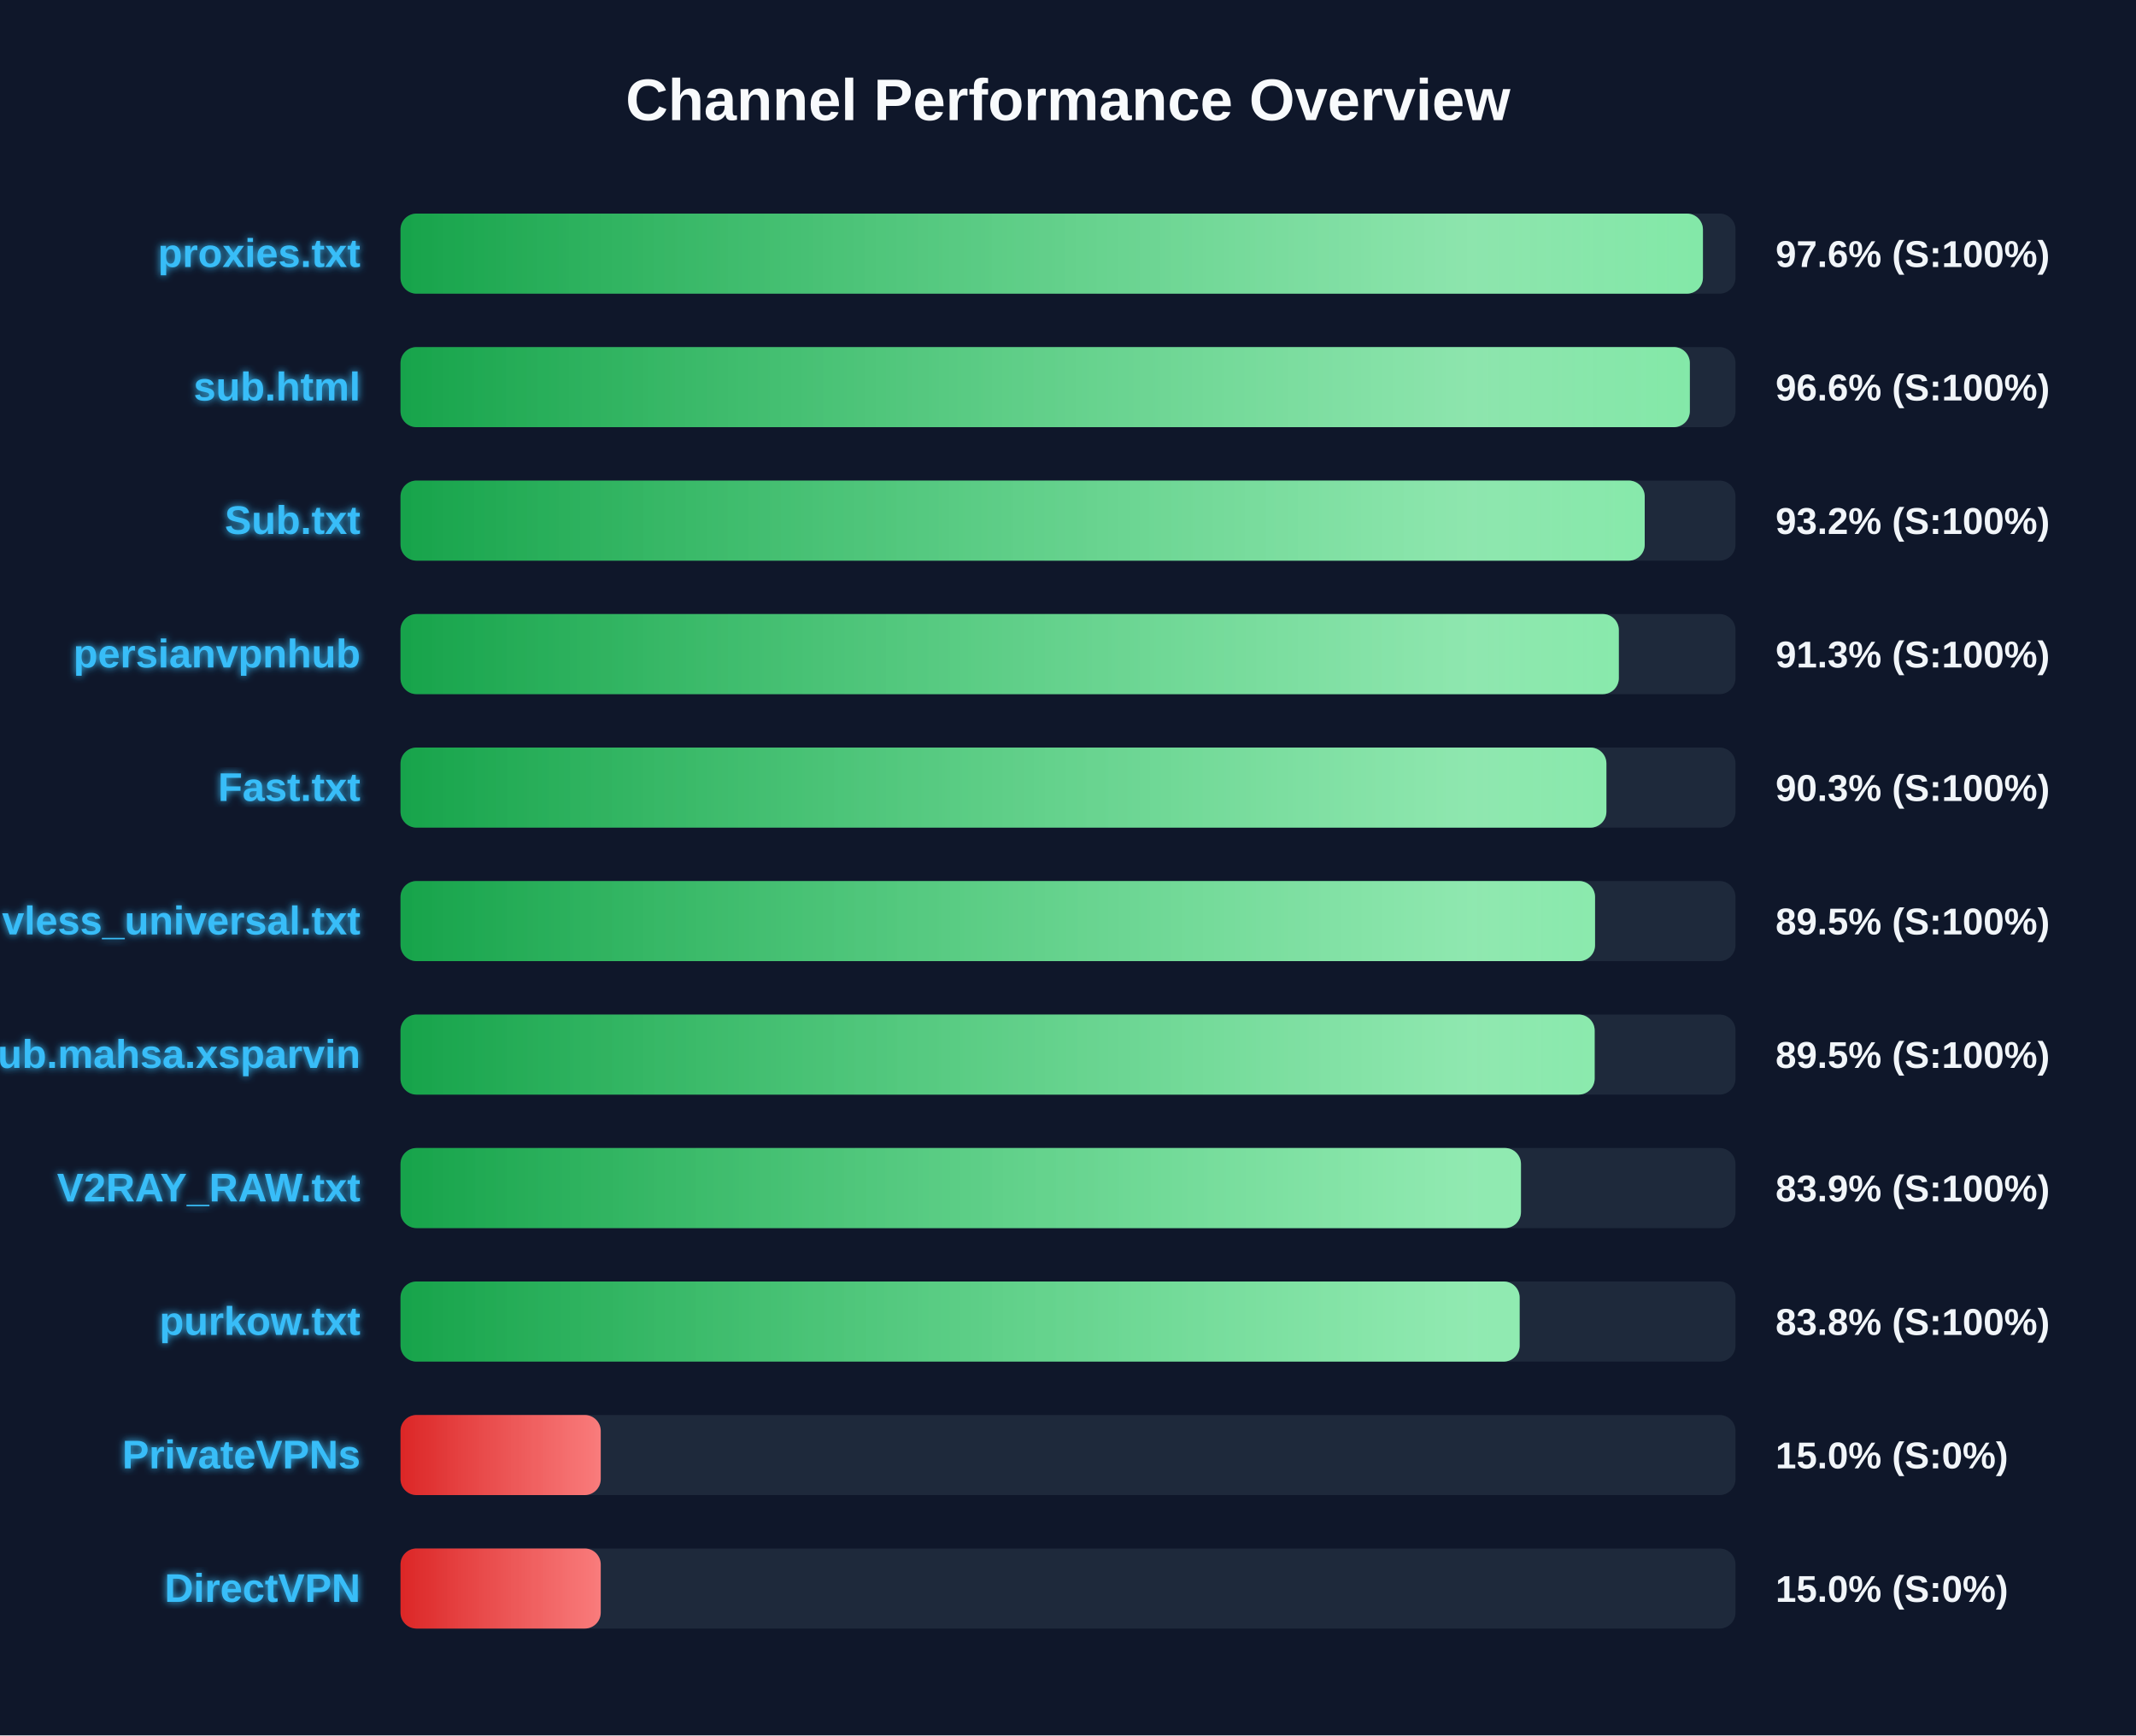
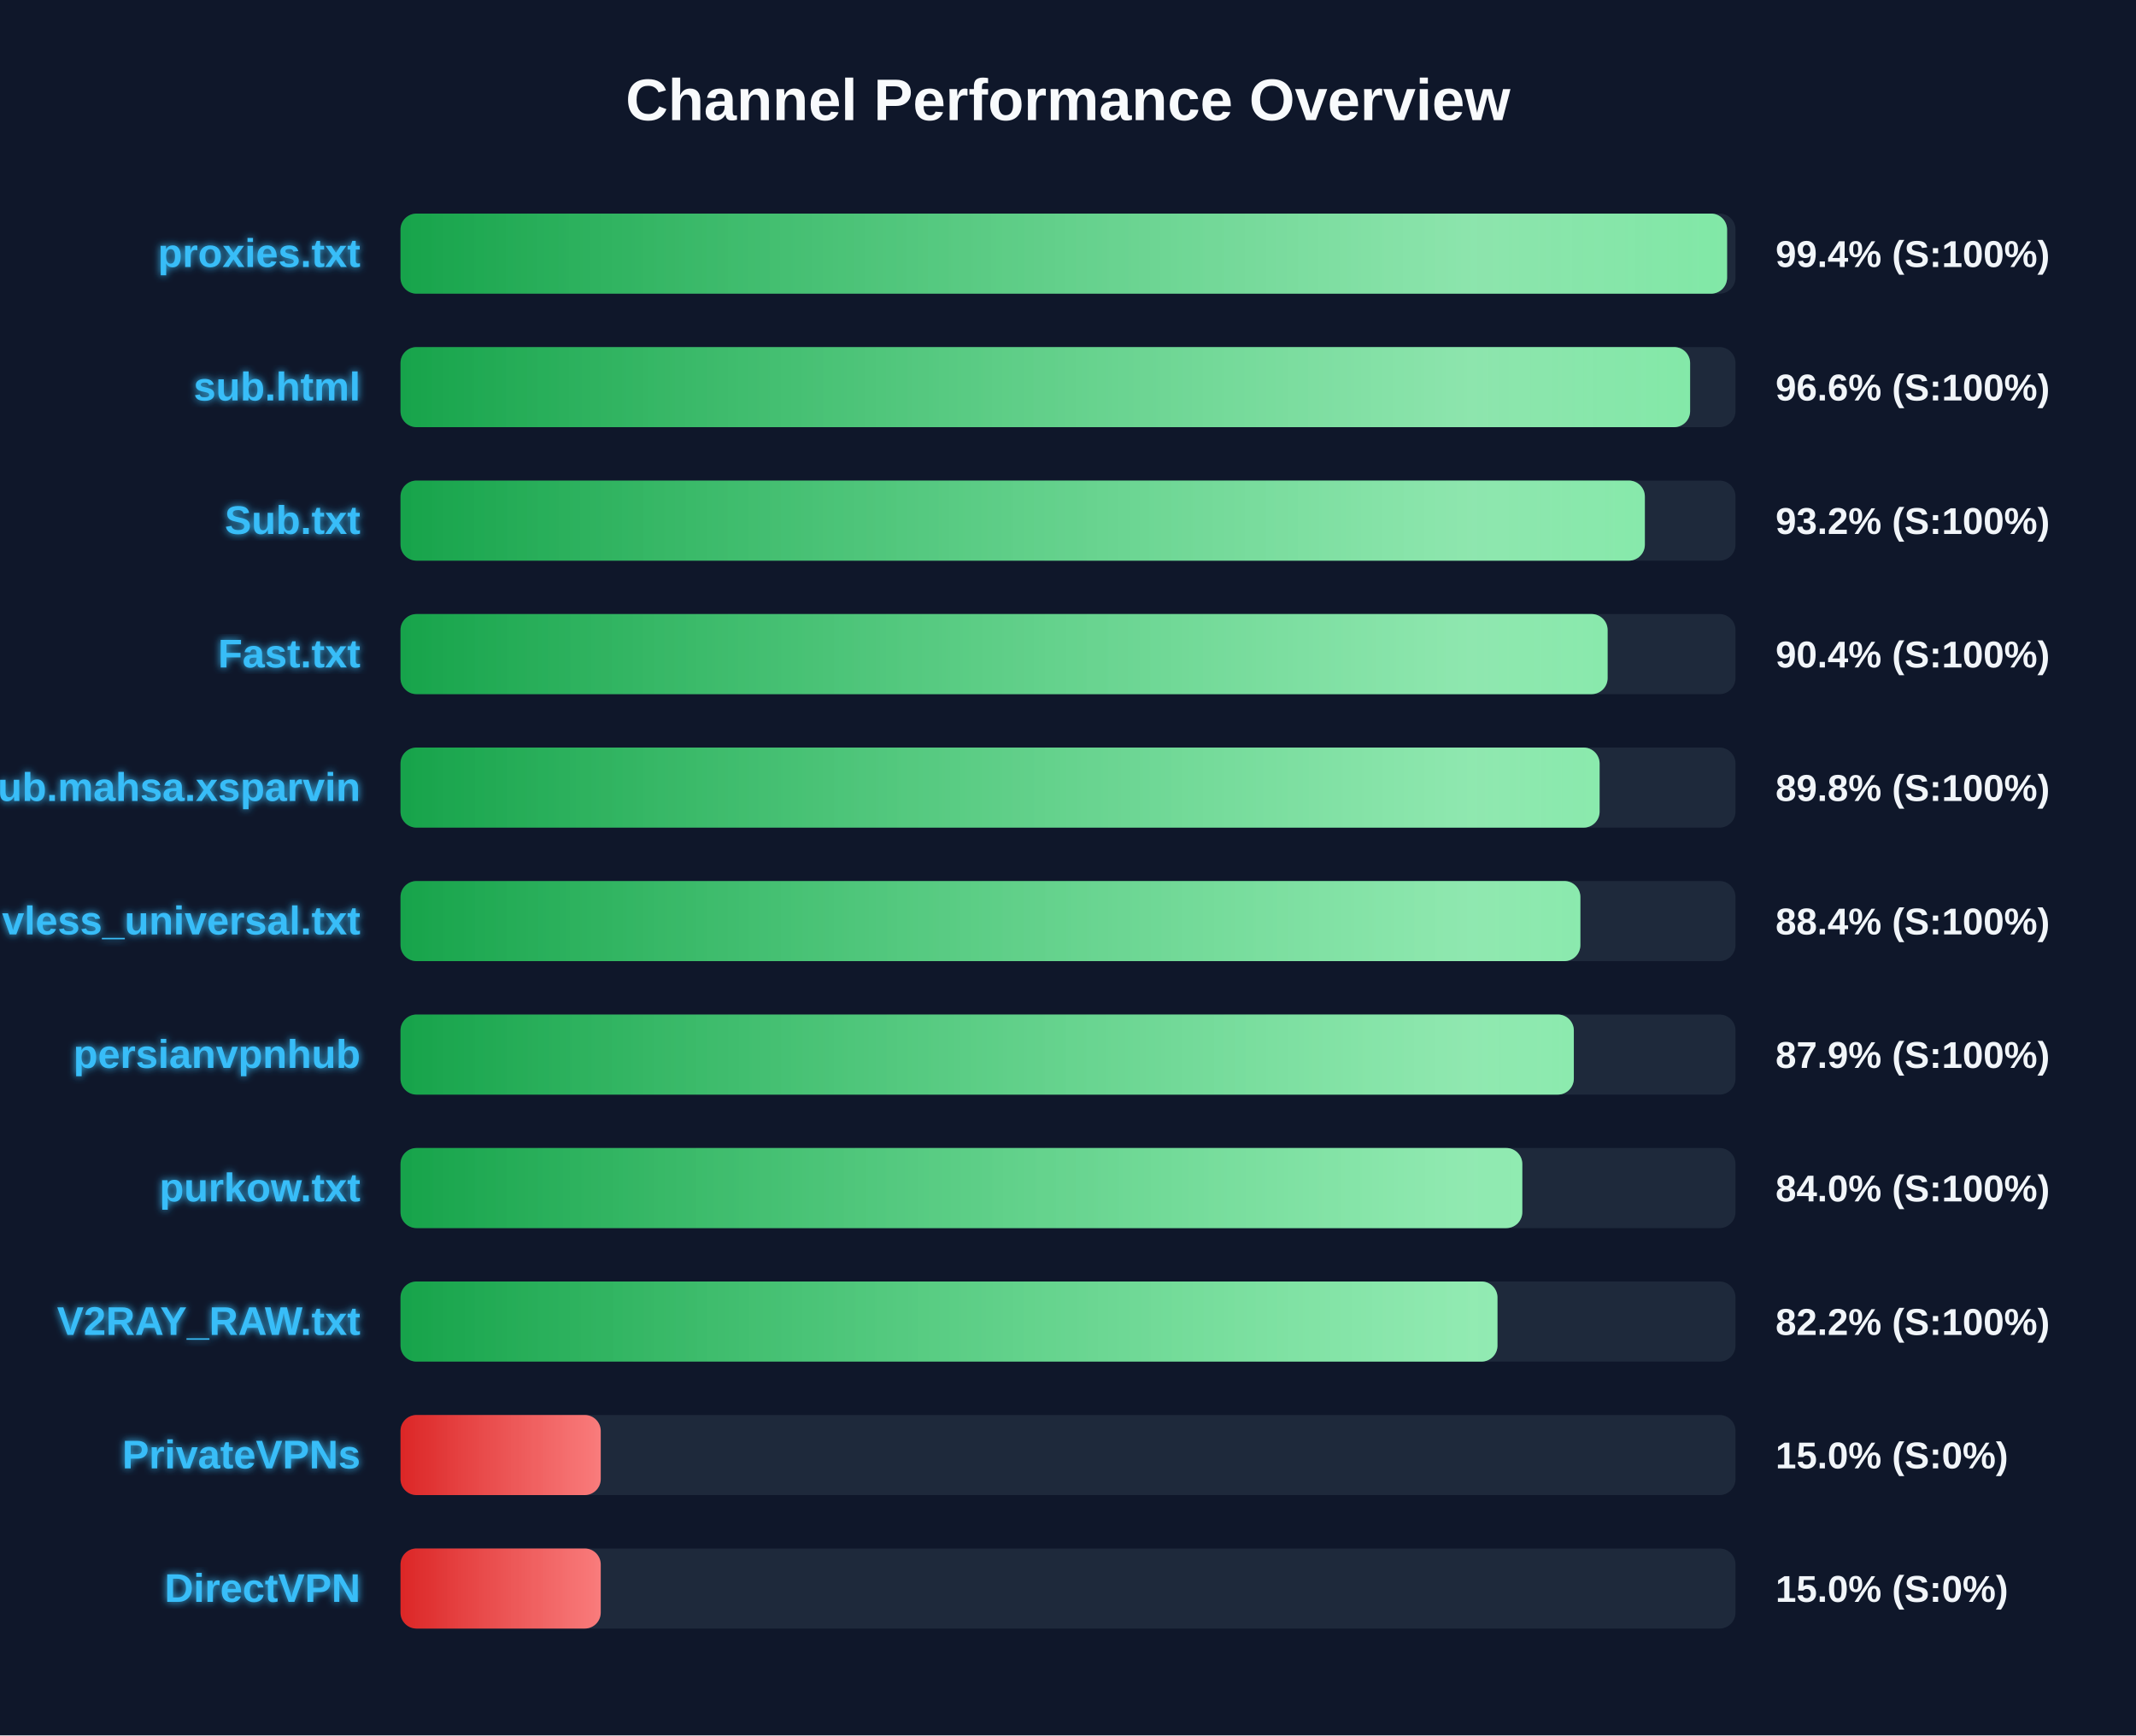
<svg xmlns="http://www.w3.org/2000/svg" width="800" height="650" version="1.1">
  <defs>
    <linearGradient id="grad-green" x1="0%" y1="0%" x2="100%" y2="0%">
      <stop offset="0%" stop-color="#16a34a" />
      <stop offset="100%" stop-color="#4ade80" />
    </linearGradient>
    <linearGradient id="grad-yellow" x1="0%" y1="0%" x2="100%" y2="0%">
      <stop offset="0%" stop-color="#ca8a04" />
      <stop offset="100%" stop-color="#fde047" />
    </linearGradient>
    <linearGradient id="grad-red" x1="0%" y1="0%" x2="100%" y2="0%">
      <stop offset="0%" stop-color="#dc2626" />
      <stop offset="100%" stop-color="#f87171" />
    </linearGradient>
    <linearGradient id="shimmer" x1="0%" y1="0%" x2="100%" y2="0%">
      <stop offset="0%" stop-color="rgba(255,255,255,0)" />
      <stop offset="50%" stop-color="rgba(255,255,255,0.4)" />
      <stop offset="100%" stop-color="rgba(255,255,255,0)" />
    </linearGradient>
    <filter id="glow" x="-20%" y="-20%" width="140%" height="140%">
      <feGaussianBlur stdDeviation="1.5" result="blur" />
      <feComposite in="SourceGraphic" in2="blur" operator="over" />
    </filter>
  </defs>
  <style>
        .bg-rect { fill: #0f172a; }
        .title { font: bold 22px 'Segoe UI', Arial, sans-serif; fill: #f8fafc; }
        .row { font: bold 15px 'Segoe UI', Arial, sans-serif; fill: #38bdf8; filter: url(#glow); }
        .score { font: bold 14px 'Segoe UI', Arial, sans-serif; fill: #f1f5f9; }
        @keyframes shimmer-anim {
            0% { transform: translateX(-100%); }
            100% { transform: translateX(200%); }
        }
        .shimmer-rect {
            animation: shimmer-anim 2.5s infinite linear;
        }
    </style>
  <rect width="100%" height="100%" class="bg-rect" />
  <text x="400" y="45" text-anchor="middle" class="title">Channel Performance Overview</text>
  <rect x="150" y="80" width="500" height="30" fill="#1e293b" rx="6" />
  <clipPath id="clip-0">
-     <rect x="150" y="80" width="487.8" height="30" rx="6" />
+     <rect x="150" y="80" width="496.85" height="30" rx="6" />
  </clipPath>
-   <rect x="150" y="80" width="487.8" height="30" fill="url(#grad-green)" rx="6" />
+   <rect x="150" y="80" width="496.85" height="30" fill="url(#grad-green)" rx="6" />
  <g clip-path="url(#clip-0)">
    <rect x="150" y="80" width="100%" height="30" fill="url(#shimmer)" class="shimmer-rect" />
  </g>
  <text x="135" y="100" text-anchor="end" class="row">proxies.txt</text>
-   <text x="665" y="100" text-anchor="start" class="score">97.6% (S:100%)</text>
+   <text x="665" y="100" text-anchor="start" class="score">99.4% (S:100%)</text>
  <rect x="150" y="130" width="500" height="30" fill="#1e293b" rx="6" />
  <clipPath id="clip-1">
-     <rect x="150" y="130" width="482.9" height="30" rx="6" />
+     <rect x="150" y="130" width="483.0" height="30" rx="6" />
  </clipPath>
-   <rect x="150" y="130" width="482.9" height="30" fill="url(#grad-green)" rx="6" />
+   <rect x="150" y="130" width="483.0" height="30" fill="url(#grad-green)" rx="6" />
  <g clip-path="url(#clip-1)">
    <rect x="150" y="130" width="100%" height="30" fill="url(#shimmer)" class="shimmer-rect" />
  </g>
  <text x="135" y="150" text-anchor="end" class="row">sub.html</text>
  <text x="665" y="150" text-anchor="start" class="score">96.6% (S:100%)</text>
  <rect x="150" y="180" width="500" height="30" fill="#1e293b" rx="6" />
  <clipPath id="clip-2">
-     <rect x="150" y="180" width="466.0" height="30" rx="6" />
+     <rect x="150" y="180" width="466.05" height="30" rx="6" />
  </clipPath>
-   <rect x="150" y="180" width="466.0" height="30" fill="url(#grad-green)" rx="6" />
+   <rect x="150" y="180" width="466.05" height="30" fill="url(#grad-green)" rx="6" />
  <g clip-path="url(#clip-2)">
    <rect x="150" y="180" width="100%" height="30" fill="url(#shimmer)" class="shimmer-rect" />
  </g>
  <text x="135" y="200" text-anchor="end" class="row">Sub.txt</text>
  <text x="665" y="200" text-anchor="start" class="score">93.2% (S:100%)</text>
  <rect x="150" y="230" width="500" height="30" fill="#1e293b" rx="6" />
  <clipPath id="clip-3">
-     <rect x="150" y="230" width="456.3" height="30" rx="6" />
+     <rect x="150" y="230" width="452.1" height="30" rx="6" />
  </clipPath>
-   <rect x="150" y="230" width="456.3" height="30" fill="url(#grad-green)" rx="6" />
+   <rect x="150" y="230" width="452.1" height="30" fill="url(#grad-green)" rx="6" />
  <g clip-path="url(#clip-3)">
    <rect x="150" y="230" width="100%" height="30" fill="url(#shimmer)" class="shimmer-rect" />
  </g>
-   <text x="135" y="250" text-anchor="end" class="row">persianvpnhub</text>
-   <text x="665" y="250" text-anchor="start" class="score">91.3% (S:100%)</text>
+   <text x="135" y="250" text-anchor="end" class="row">Fast.txt</text>
+   <text x="665" y="250" text-anchor="start" class="score">90.4% (S:100%)</text>
  <rect x="150" y="280" width="500" height="30" fill="#1e293b" rx="6" />
  <clipPath id="clip-4">
-     <rect x="150" y="280" width="451.65" height="30" rx="6" />
+     <rect x="150" y="280" width="449.1" height="30" rx="6" />
  </clipPath>
-   <rect x="150" y="280" width="451.65" height="30" fill="url(#grad-green)" rx="6" />
+   <rect x="150" y="280" width="449.1" height="30" fill="url(#grad-green)" rx="6" />
  <g clip-path="url(#clip-4)">
    <rect x="150" y="280" width="100%" height="30" fill="url(#shimmer)" class="shimmer-rect" />
  </g>
-   <text x="135" y="300" text-anchor="end" class="row">Fast.txt</text>
-   <text x="665" y="300" text-anchor="start" class="score">90.3% (S:100%)</text>
+   <text x="135" y="300" text-anchor="end" class="row">Sub.mahsa.xsparvin</text>
+   <text x="665" y="300" text-anchor="start" class="score">89.8% (S:100%)</text>
  <rect x="150" y="330" width="500" height="30" fill="#1e293b" rx="6" />
  <clipPath id="clip-5">
-     <rect x="150" y="330" width="447.4" height="30" rx="6" />
+     <rect x="150" y="330" width="441.9" height="30" rx="6" />
  </clipPath>
-   <rect x="150" y="330" width="447.4" height="30" fill="url(#grad-green)" rx="6" />
+   <rect x="150" y="330" width="441.9" height="30" fill="url(#grad-green)" rx="6" />
  <g clip-path="url(#clip-5)">
    <rect x="150" y="330" width="100%" height="30" fill="url(#shimmer)" class="shimmer-rect" />
  </g>
  <text x="135" y="350" text-anchor="end" class="row">vless_universal.txt</text>
-   <text x="665" y="350" text-anchor="start" class="score">89.5% (S:100%)</text>
+   <text x="665" y="350" text-anchor="start" class="score">88.4% (S:100%)</text>
  <rect x="150" y="380" width="500" height="30" fill="#1e293b" rx="6" />
  <clipPath id="clip-6">
-     <rect x="150" y="380" width="447.25" height="30" rx="6" />
+     <rect x="150" y="380" width="439.45" height="30" rx="6" />
  </clipPath>
-   <rect x="150" y="380" width="447.25" height="30" fill="url(#grad-green)" rx="6" />
+   <rect x="150" y="380" width="439.45" height="30" fill="url(#grad-green)" rx="6" />
  <g clip-path="url(#clip-6)">
    <rect x="150" y="380" width="100%" height="30" fill="url(#shimmer)" class="shimmer-rect" />
  </g>
-   <text x="135" y="400" text-anchor="end" class="row">Sub.mahsa.xsparvin</text>
-   <text x="665" y="400" text-anchor="start" class="score">89.5% (S:100%)</text>
+   <text x="135" y="400" text-anchor="end" class="row">persianvpnhub</text>
+   <text x="665" y="400" text-anchor="start" class="score">87.9% (S:100%)</text>
  <rect x="150" y="430" width="500" height="30" fill="#1e293b" rx="6" />
  <clipPath id="clip-7">
-     <rect x="150" y="430" width="419.65" height="30" rx="6" />
+     <rect x="150" y="430" width="420.15" height="30" rx="6" />
  </clipPath>
-   <rect x="150" y="430" width="419.65" height="30" fill="url(#grad-green)" rx="6" />
+   <rect x="150" y="430" width="420.15" height="30" fill="url(#grad-green)" rx="6" />
  <g clip-path="url(#clip-7)">
    <rect x="150" y="430" width="100%" height="30" fill="url(#shimmer)" class="shimmer-rect" />
  </g>
-   <text x="135" y="450" text-anchor="end" class="row">V2RAY_RAW.txt</text>
-   <text x="665" y="450" text-anchor="start" class="score">83.9% (S:100%)</text>
+   <text x="135" y="450" text-anchor="end" class="row">purkow.txt</text>
+   <text x="665" y="450" text-anchor="start" class="score">84.0% (S:100%)</text>
  <rect x="150" y="480" width="500" height="30" fill="#1e293b" rx="6" />
  <clipPath id="clip-8">
-     <rect x="150" y="480" width="419.15" height="30" rx="6" />
+     <rect x="150" y="480" width="410.85" height="30" rx="6" />
  </clipPath>
-   <rect x="150" y="480" width="419.15" height="30" fill="url(#grad-green)" rx="6" />
+   <rect x="150" y="480" width="410.85" height="30" fill="url(#grad-green)" rx="6" />
  <g clip-path="url(#clip-8)">
    <rect x="150" y="480" width="100%" height="30" fill="url(#shimmer)" class="shimmer-rect" />
  </g>
-   <text x="135" y="500" text-anchor="end" class="row">purkow.txt</text>
-   <text x="665" y="500" text-anchor="start" class="score">83.8% (S:100%)</text>
+   <text x="135" y="500" text-anchor="end" class="row">V2RAY_RAW.txt</text>
+   <text x="665" y="500" text-anchor="start" class="score">82.2% (S:100%)</text>
  <rect x="150" y="530" width="500" height="30" fill="#1e293b" rx="6" />
  <clipPath id="clip-9">
    <rect x="150" y="530" width="75.0" height="30" rx="6" />
  </clipPath>
  <rect x="150" y="530" width="75.0" height="30" fill="url(#grad-red)" rx="6" />
  <g clip-path="url(#clip-9)">
    <rect x="150" y="530" width="100%" height="30" fill="url(#shimmer)" class="shimmer-rect" />
  </g>
  <text x="135" y="550" text-anchor="end" class="row">PrivateVPNs</text>
  <text x="665" y="550" text-anchor="start" class="score">15.0% (S:0%)</text>
  <rect x="150" y="580" width="500" height="30" fill="#1e293b" rx="6" />
  <clipPath id="clip-10">
    <rect x="150" y="580" width="75.0" height="30" rx="6" />
  </clipPath>
  <rect x="150" y="580" width="75.0" height="30" fill="url(#grad-red)" rx="6" />
  <g clip-path="url(#clip-10)">
    <rect x="150" y="580" width="100%" height="30" fill="url(#shimmer)" class="shimmer-rect" />
  </g>
  <text x="135" y="600" text-anchor="end" class="row">DirectVPN</text>
  <text x="665" y="600" text-anchor="start" class="score">15.0% (S:0%)</text>
</svg>
